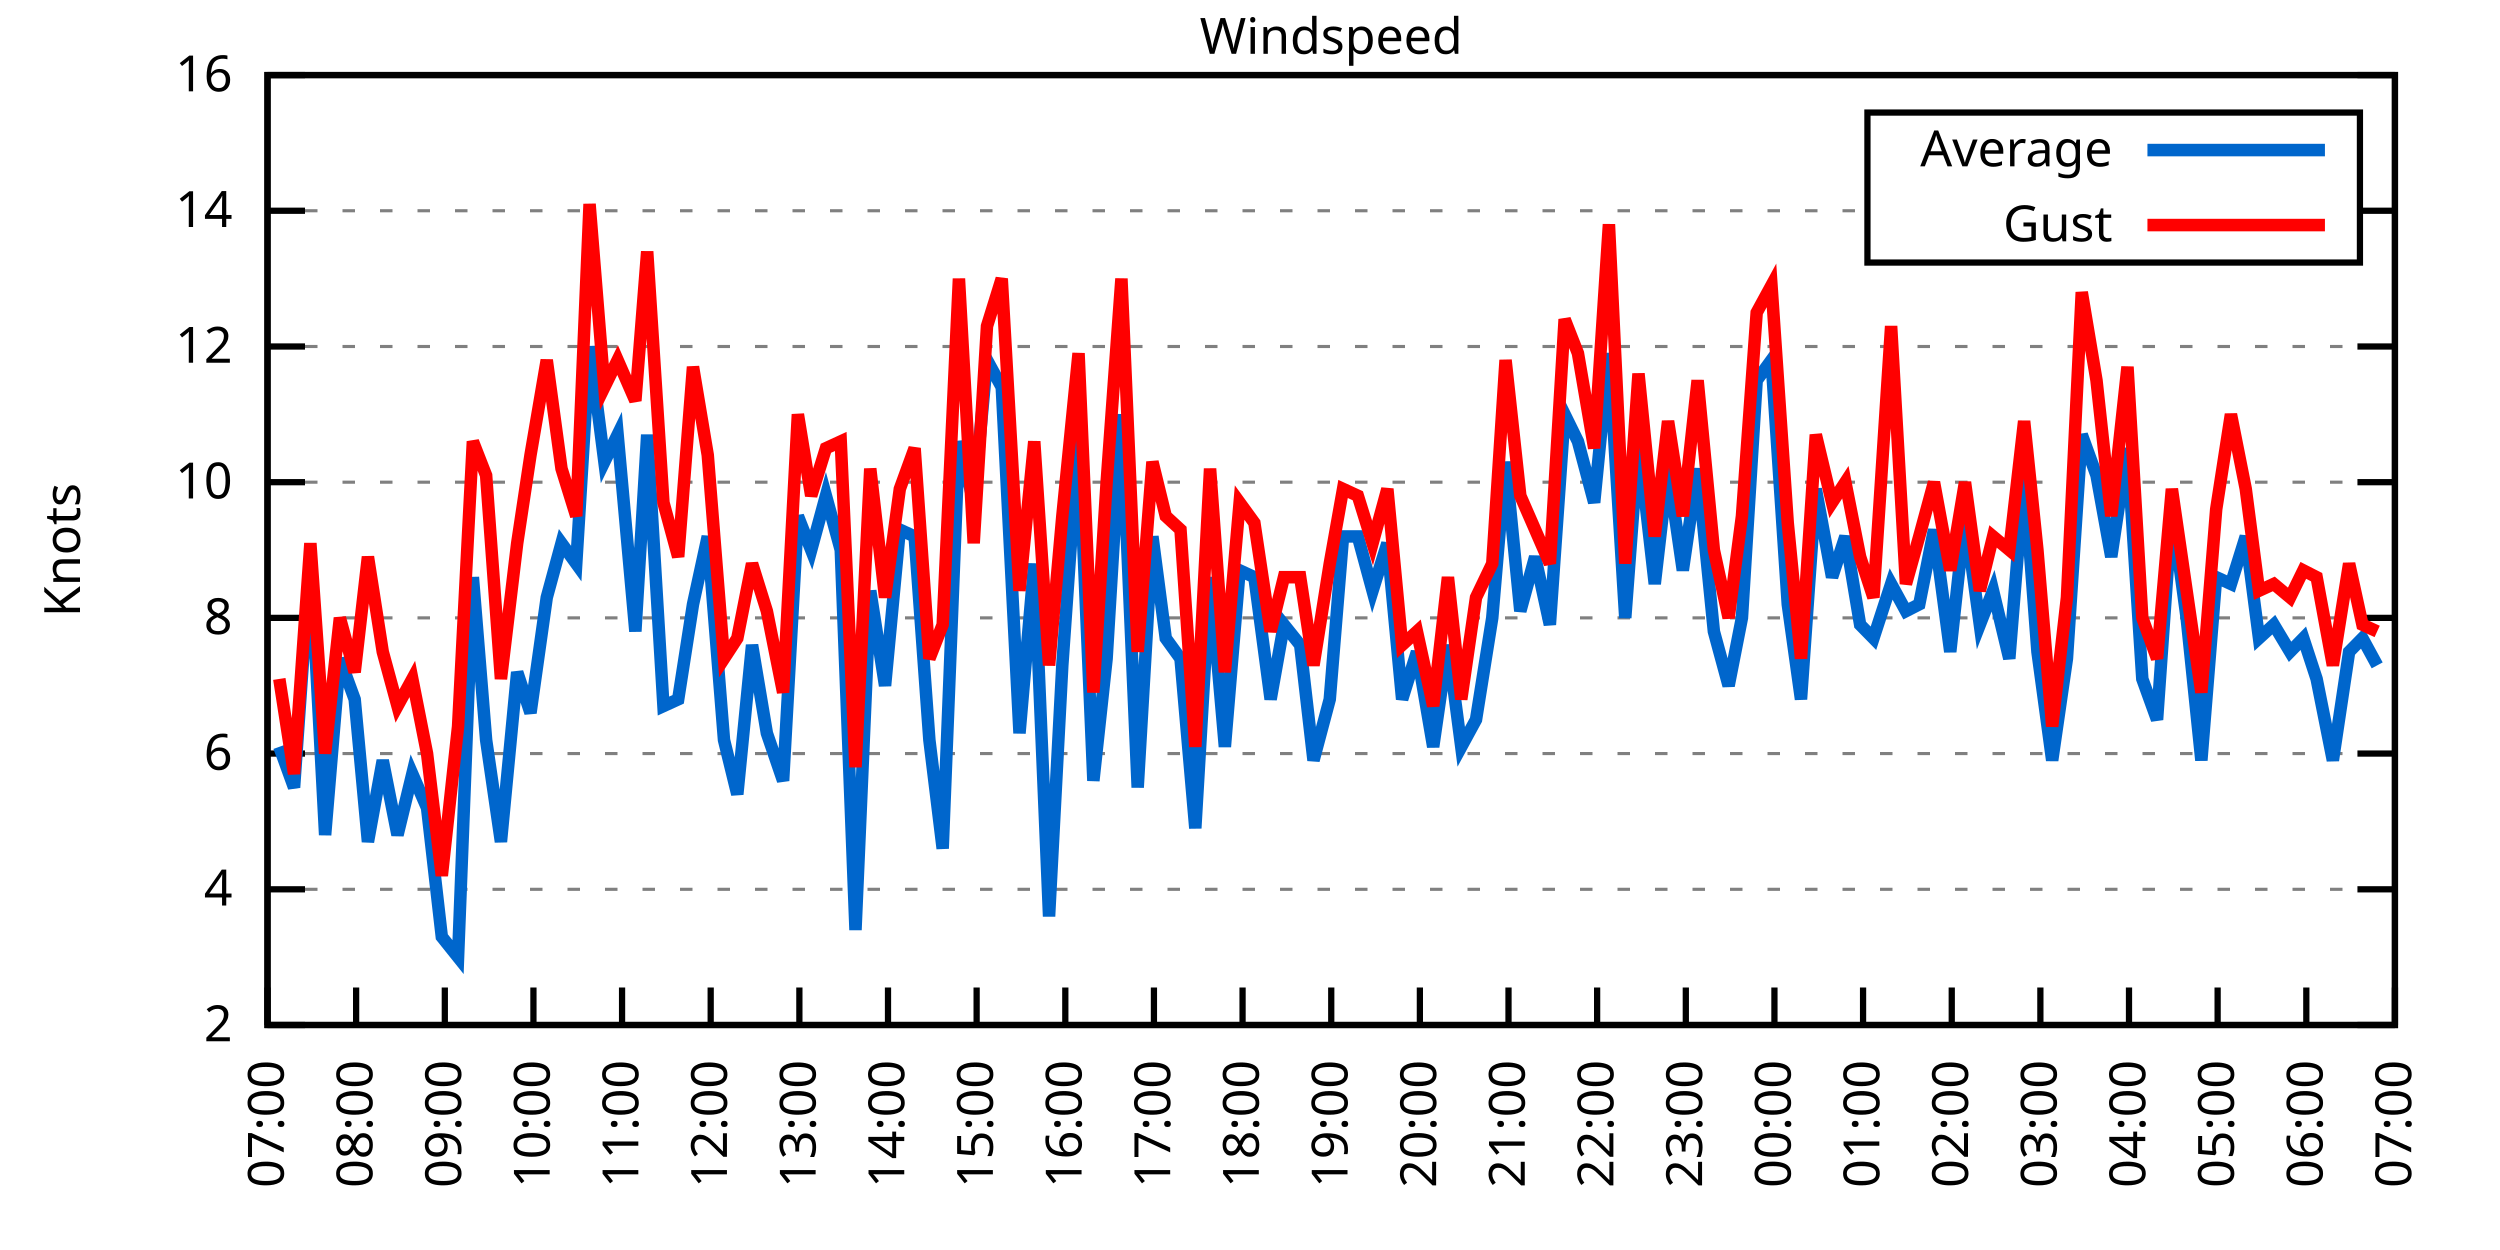
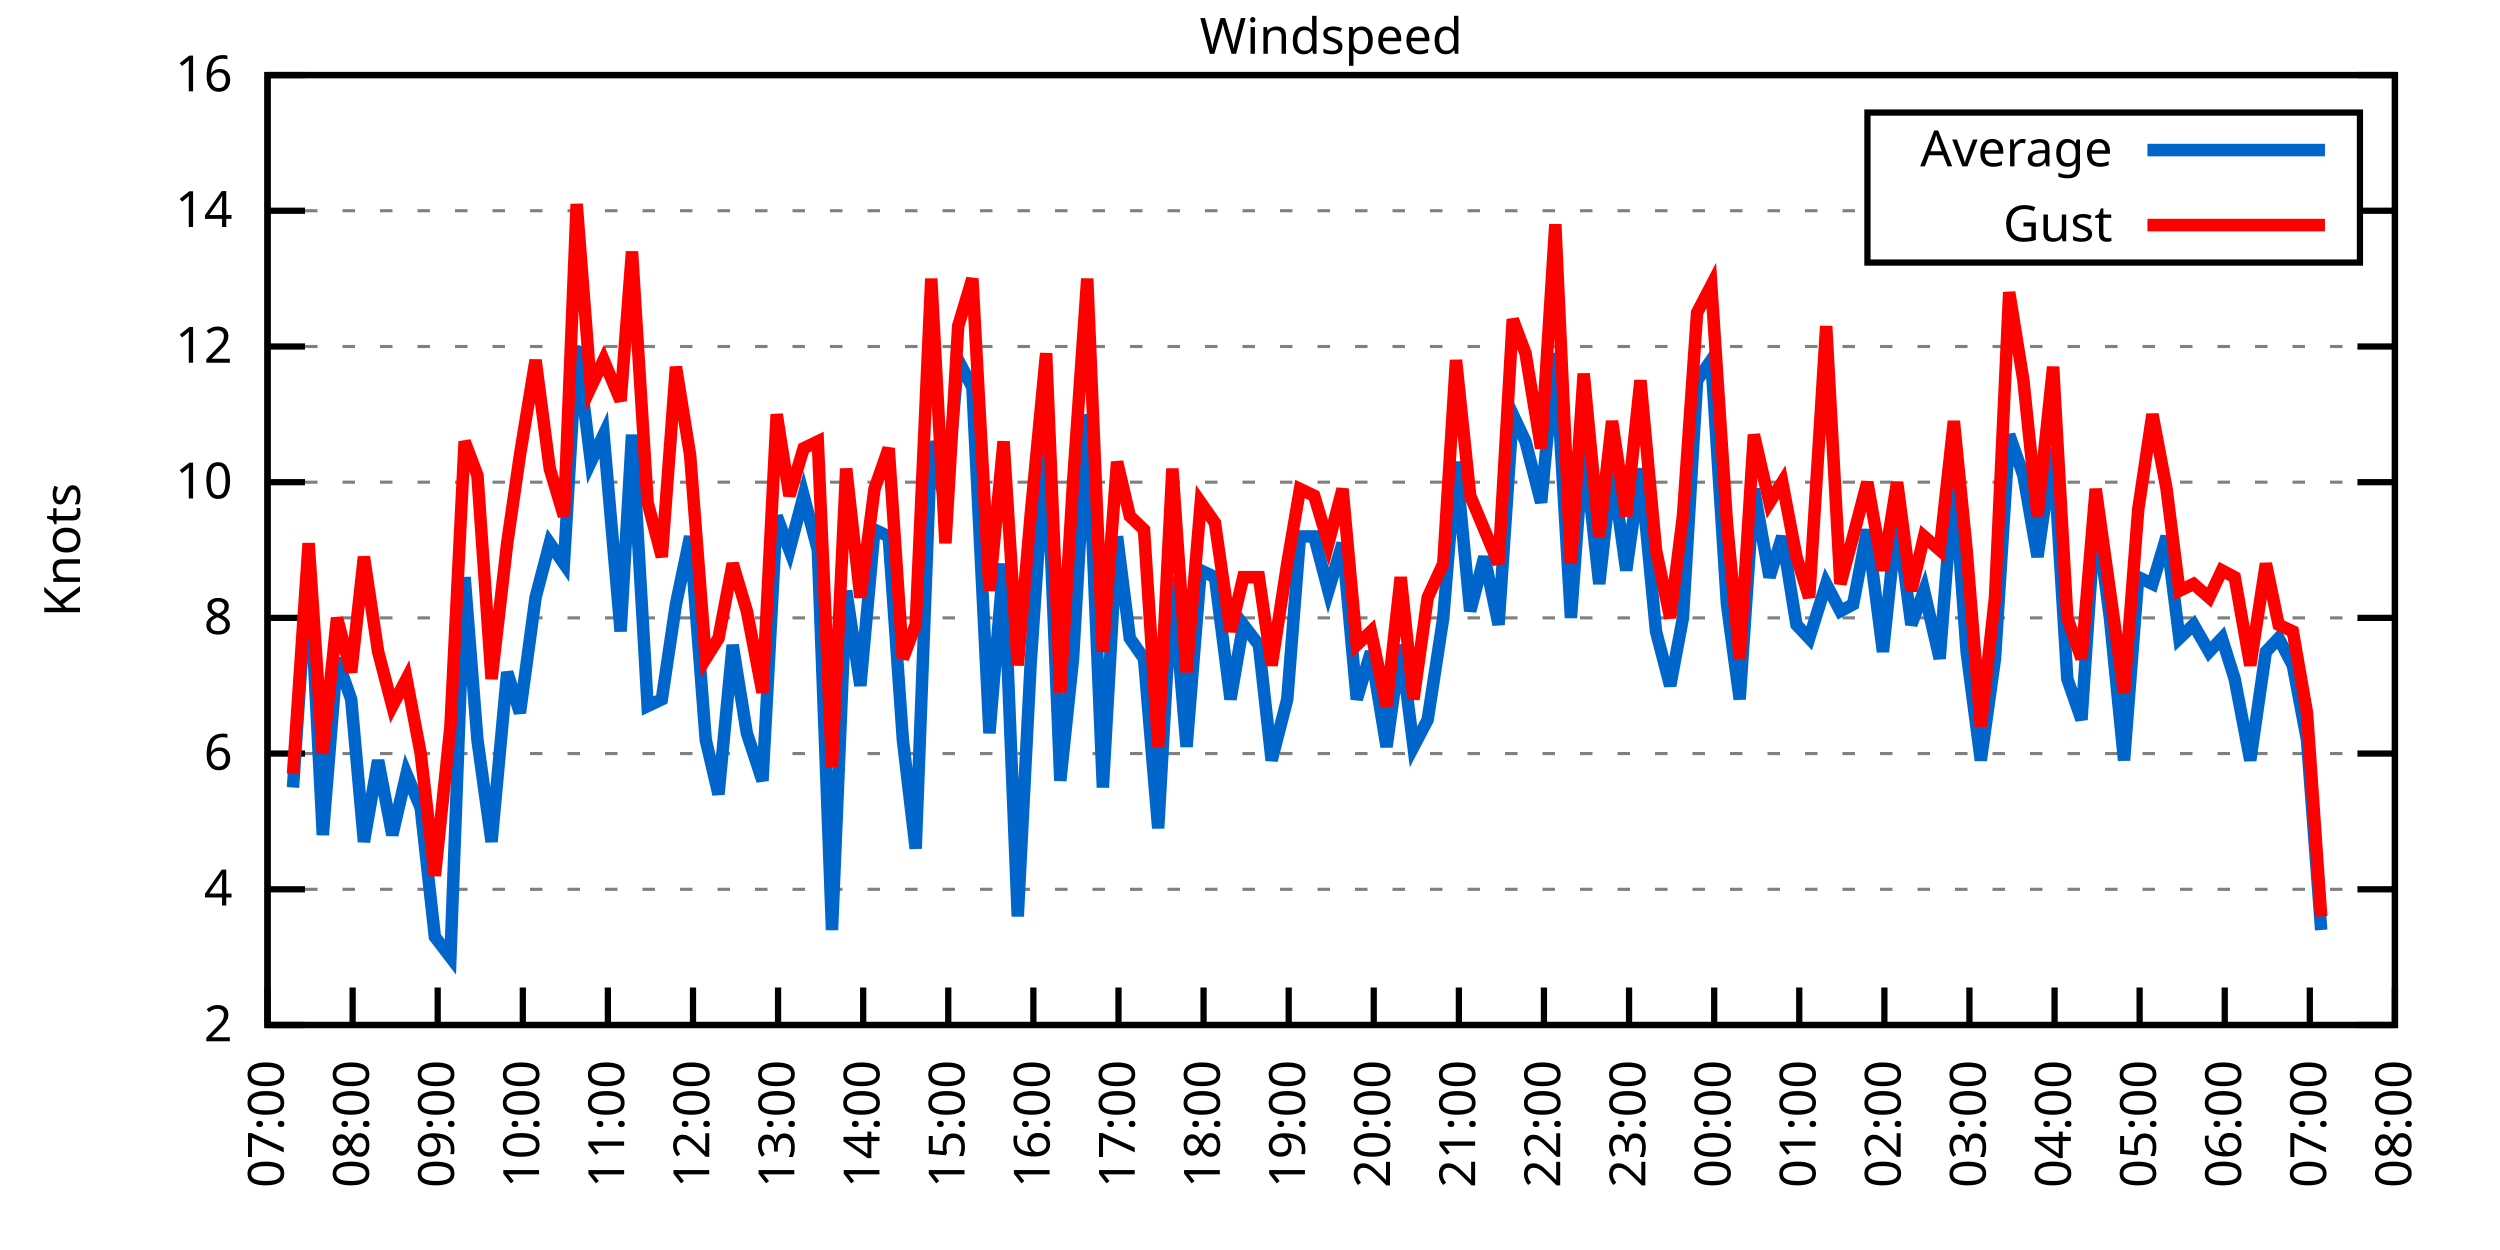
<svg xmlns="http://www.w3.org/2000/svg" xmlns:xlink="http://www.w3.org/1999/xlink" width="400" height="200" viewBox="0 0 400 200">
  <g id="gnuplot_canvas">
    <rect x="0" y="0" width="400" height="200" fill="none" />
    <defs>
      <circle id="gpDot" r="0.5" stroke-width="0.5" stroke="currentColor" />
      <path id="gpPt0" stroke-width="0.333" stroke="currentColor" d="M-1,0 h2 M0,-1 v2" />
      <path id="gpPt1" stroke-width="0.333" stroke="currentColor" d="M-1,-1 L1,1 M1,-1 L-1,1" />
      <path id="gpPt2" stroke-width="0.333" stroke="currentColor" d="M-1,0 L1,0 M0,-1 L0,1 M-1,-1 L1,1 M-1,1 L1,-1" />
      <rect id="gpPt3" stroke-width="0.333" stroke="currentColor" x="-1" y="-1" width="2" height="2" />
      <rect id="gpPt4" stroke-width="0.333" stroke="currentColor" fill="currentColor" x="-1" y="-1" width="2" height="2" />
      <circle id="gpPt5" stroke-width="0.333" stroke="currentColor" cx="0" cy="0" r="1" />
      <use xlink:href="#gpPt5" id="gpPt6" fill="currentColor" stroke="none" />
      <path id="gpPt7" stroke-width="0.333" stroke="currentColor" d="M0,-1.33 L-1.33,0.67 L1.33,0.67 z" />
      <use xlink:href="#gpPt7" id="gpPt8" fill="currentColor" stroke="none" />
      <use xlink:href="#gpPt7" id="gpPt9" stroke="currentColor" transform="rotate(180)" />
      <use xlink:href="#gpPt9" id="gpPt10" fill="currentColor" stroke="none" />
      <use xlink:href="#gpPt3" id="gpPt11" stroke="currentColor" transform="rotate(45)" />
      <use xlink:href="#gpPt11" id="gpPt12" fill="currentColor" stroke="none" />
      <path id="gpPt13" stroke-width="0.333" stroke="currentColor" d="M0,1.330 L1.265,0.411 L0.782,-1.067 L-0.782,-1.076 L-1.265,0.411 z" />
      <use xlink:href="#gpPt13" id="gpPt14" fill="currentColor" stroke="none" />
      <filter id="textbox" filterUnits="objectBoundingBox" x="0" y="0" height="1" width="1">
        <feFlood flood-color="white" flood-opacity="1" result="bgnd" />
        <feComposite in="SourceGraphic" in2="bgnd" operator="atop" />
      </filter>
      <filter id="greybox" filterUnits="objectBoundingBox" x="0" y="0" height="1" width="1">
        <feFlood flood-color="lightgrey" flood-opacity="1" result="grey" />
        <feComposite in="SourceGraphic" in2="grey" operator="atop" />
      </filter>
    </defs>
    <g fill="none" color="white" stroke="currentColor" stroke-width="1.00" stroke-linecap="butt" stroke-linejoin="miter">
</g>
    <g fill="none" color="black" stroke="currentColor" stroke-width="1.00" stroke-linecap="butt" stroke-linejoin="miter">
      <g stroke="none" shape-rendering="crispEdges">
        <polygon fill="rgb(255, 255, 255)" points="42.80,164.00 383.18,164.00 383.18,12.02 42.80,12.02 " />
      </g>
    </g>
    <g fill="none" color="black" stroke="currentColor" stroke-width="1.00" stroke-linecap="butt" stroke-linejoin="miter">
</g>
    <g fill="none" color="black" stroke="black" stroke-width="0.50" stroke-linecap="butt" stroke-linejoin="miter">
</g>
    <g fill="none" color="gray" stroke="currentColor" stroke-width="0.50" stroke-linecap="butt" stroke-linejoin="miter">
      <path stroke="gray" stroke-dasharray="2,4" class="gridline" d="M42.80,164.00 L383.19,164.00  " />
    </g>
    <g fill="none" color="gray" stroke="gray" stroke-width="1.00" stroke-linecap="butt" stroke-linejoin="miter">
</g>
    <g fill="none" color="black" stroke="currentColor" stroke-width="1.00" stroke-linecap="butt" stroke-linejoin="miter">
      <path stroke="black" d="M42.80,164.00 L48.80,164.00 M383.19,164.00 L377.19,164.00  " />
      <g transform="translate(37.20,166.60)" stroke="none" fill="black" font-family="Sans" font-size="8.00" text-anchor="end">
        <text>
          <tspan font-family="Sans"> 2</tspan>
        </text>
      </g>
    </g>
    <g fill="none" color="black" stroke="currentColor" stroke-width="1.00" stroke-linecap="butt" stroke-linejoin="miter">
</g>
    <g fill="none" color="black" stroke="black" stroke-width="0.50" stroke-linecap="butt" stroke-linejoin="miter">
</g>
    <g fill="none" color="gray" stroke="currentColor" stroke-width="0.50" stroke-linecap="butt" stroke-linejoin="miter">
      <path stroke="gray" stroke-dasharray="2,4" class="gridline" d="M42.80,142.29 L383.19,142.29  " />
    </g>
    <g fill="none" color="gray" stroke="gray" stroke-width="1.00" stroke-linecap="butt" stroke-linejoin="miter">
</g>
    <g fill="none" color="black" stroke="currentColor" stroke-width="1.00" stroke-linecap="butt" stroke-linejoin="miter">
      <path stroke="black" d="M42.80,142.29 L48.80,142.29 M383.19,142.29 L377.19,142.29  " />
      <g transform="translate(37.20,144.89)" stroke="none" fill="black" font-family="Sans" font-size="8.00" text-anchor="end">
        <text>
          <tspan font-family="Sans"> 4</tspan>
        </text>
      </g>
    </g>
    <g fill="none" color="black" stroke="currentColor" stroke-width="1.00" stroke-linecap="butt" stroke-linejoin="miter">
</g>
    <g fill="none" color="black" stroke="black" stroke-width="0.50" stroke-linecap="butt" stroke-linejoin="miter">
</g>
    <g fill="none" color="gray" stroke="currentColor" stroke-width="0.50" stroke-linecap="butt" stroke-linejoin="miter">
      <path stroke="gray" stroke-dasharray="2,4" class="gridline" d="M42.80,120.57 L383.19,120.57  " />
    </g>
    <g fill="none" color="gray" stroke="gray" stroke-width="1.00" stroke-linecap="butt" stroke-linejoin="miter">
</g>
    <g fill="none" color="black" stroke="currentColor" stroke-width="1.00" stroke-linecap="butt" stroke-linejoin="miter">
      <path stroke="black" d="M42.80,120.57 L48.80,120.57 M383.19,120.57 L377.19,120.57  " />
      <g transform="translate(37.20,123.17)" stroke="none" fill="black" font-family="Sans" font-size="8.00" text-anchor="end">
        <text>
          <tspan font-family="Sans"> 6</tspan>
        </text>
      </g>
    </g>
    <g fill="none" color="black" stroke="currentColor" stroke-width="1.00" stroke-linecap="butt" stroke-linejoin="miter">
</g>
    <g fill="none" color="black" stroke="black" stroke-width="0.50" stroke-linecap="butt" stroke-linejoin="miter">
</g>
    <g fill="none" color="gray" stroke="currentColor" stroke-width="0.50" stroke-linecap="butt" stroke-linejoin="miter">
      <path stroke="gray" stroke-dasharray="2,4" class="gridline" d="M42.80,98.86 L383.19,98.86  " />
    </g>
    <g fill="none" color="gray" stroke="gray" stroke-width="1.00" stroke-linecap="butt" stroke-linejoin="miter">
</g>
    <g fill="none" color="black" stroke="currentColor" stroke-width="1.00" stroke-linecap="butt" stroke-linejoin="miter">
      <path stroke="black" d="M42.80,98.86 L48.80,98.86 M383.19,98.86 L377.19,98.86  " />
      <g transform="translate(37.20,101.46)" stroke="none" fill="black" font-family="Sans" font-size="8.00" text-anchor="end">
        <text>
          <tspan font-family="Sans"> 8</tspan>
        </text>
      </g>
    </g>
    <g fill="none" color="black" stroke="currentColor" stroke-width="1.00" stroke-linecap="butt" stroke-linejoin="miter">
</g>
    <g fill="none" color="black" stroke="black" stroke-width="0.50" stroke-linecap="butt" stroke-linejoin="miter">
</g>
    <g fill="none" color="gray" stroke="currentColor" stroke-width="0.50" stroke-linecap="butt" stroke-linejoin="miter">
      <path stroke="gray" stroke-dasharray="2,4" class="gridline" d="M42.80,77.15 L383.19,77.15  " />
    </g>
    <g fill="none" color="gray" stroke="gray" stroke-width="1.00" stroke-linecap="butt" stroke-linejoin="miter">
</g>
    <g fill="none" color="black" stroke="currentColor" stroke-width="1.00" stroke-linecap="butt" stroke-linejoin="miter">
      <path stroke="black" d="M42.80,77.15 L48.80,77.15 M383.19,77.15 L377.19,77.15  " />
      <g transform="translate(37.20,79.75)" stroke="none" fill="black" font-family="Sans" font-size="8.00" text-anchor="end">
        <text>
          <tspan font-family="Sans"> 10</tspan>
        </text>
      </g>
    </g>
    <g fill="none" color="black" stroke="currentColor" stroke-width="1.00" stroke-linecap="butt" stroke-linejoin="miter">
</g>
    <g fill="none" color="black" stroke="black" stroke-width="0.50" stroke-linecap="butt" stroke-linejoin="miter">
</g>
    <g fill="none" color="gray" stroke="currentColor" stroke-width="0.50" stroke-linecap="butt" stroke-linejoin="miter">
      <path stroke="gray" stroke-dasharray="2,4" class="gridline" d="M42.80,55.44 L383.19,55.44  " />
    </g>
    <g fill="none" color="gray" stroke="gray" stroke-width="1.00" stroke-linecap="butt" stroke-linejoin="miter">
</g>
    <g fill="none" color="black" stroke="currentColor" stroke-width="1.00" stroke-linecap="butt" stroke-linejoin="miter">
      <path stroke="black" d="M42.80,55.44 L48.80,55.44 M383.19,55.44 L377.19,55.44  " />
      <g transform="translate(37.20,58.04)" stroke="none" fill="black" font-family="Sans" font-size="8.00" text-anchor="end">
        <text>
          <tspan font-family="Sans"> 12</tspan>
        </text>
      </g>
    </g>
    <g fill="none" color="black" stroke="currentColor" stroke-width="1.00" stroke-linecap="butt" stroke-linejoin="miter">
</g>
    <g fill="none" color="black" stroke="black" stroke-width="0.50" stroke-linecap="butt" stroke-linejoin="miter">
</g>
    <g fill="none" color="gray" stroke="currentColor" stroke-width="0.50" stroke-linecap="butt" stroke-linejoin="miter">
      <path stroke="gray" stroke-dasharray="2,4" class="gridline" d="M42.80,33.72 L298.79,33.72 M377.59,33.72 L383.19,33.72  " />
    </g>
    <g fill="none" color="gray" stroke="gray" stroke-width="1.00" stroke-linecap="butt" stroke-linejoin="miter">
</g>
    <g fill="none" color="black" stroke="currentColor" stroke-width="1.00" stroke-linecap="butt" stroke-linejoin="miter">
      <path stroke="black" d="M42.80,33.72 L48.80,33.72 M383.19,33.72 L377.19,33.72  " />
      <g transform="translate(37.20,36.32)" stroke="none" fill="black" font-family="Sans" font-size="8.00" text-anchor="end">
        <text>
          <tspan font-family="Sans"> 14</tspan>
        </text>
      </g>
    </g>
    <g fill="none" color="black" stroke="currentColor" stroke-width="1.00" stroke-linecap="butt" stroke-linejoin="miter">
</g>
    <g fill="none" color="black" stroke="black" stroke-width="0.50" stroke-linecap="butt" stroke-linejoin="miter">
</g>
    <g fill="none" color="gray" stroke="currentColor" stroke-width="0.50" stroke-linecap="butt" stroke-linejoin="miter">
      <path stroke="gray" stroke-dasharray="2,4" class="gridline" d="M42.80,12.01 L383.19,12.01  " />
    </g>
    <g fill="none" color="gray" stroke="gray" stroke-width="1.00" stroke-linecap="butt" stroke-linejoin="miter">
</g>
    <g fill="none" color="black" stroke="currentColor" stroke-width="1.00" stroke-linecap="butt" stroke-linejoin="miter">
      <path stroke="black" d="M42.80,12.01 L48.80,12.01 M383.19,12.01 L377.19,12.01  " />
      <g transform="translate(37.20,14.61)" stroke="none" fill="black" font-family="Sans" font-size="8.00" text-anchor="end">
        <text>
          <tspan font-family="Sans"> 16</tspan>
        </text>
      </g>
    </g>
    <g fill="none" color="black" stroke="currentColor" stroke-width="1.00" stroke-linecap="butt" stroke-linejoin="miter">
      <path stroke="black" d="M42.80,164.00 L42.80,158.00  " />
      <g transform="translate(45.40,169.60) rotate(270.00)" stroke="none" fill="black" font-family="Sans" font-size="8.00" text-anchor="end">
        <text>
          <tspan font-family="Sans">07:00</tspan>
        </text>
      </g>
    </g>
    <g fill="none" color="black" stroke="currentColor" stroke-width="1.00" stroke-linecap="butt" stroke-linejoin="miter">
-       <path stroke="black" d="M56.98,164.00 L56.98,158.00  " />
-       <g transform="translate(59.58,169.60) rotate(270.00)" stroke="none" fill="black" font-family="Sans" font-size="8.00" text-anchor="end">
+       <path stroke="black" d="M56.42,164.00 L56.42,158.00  " />
+       <g transform="translate(59.02,169.60) rotate(270.00)" stroke="none" fill="black" font-family="Sans" font-size="8.00" text-anchor="end">
        <text>
          <tspan font-family="Sans">08:00</tspan>
        </text>
      </g>
    </g>
    <g fill="none" color="black" stroke="currentColor" stroke-width="1.00" stroke-linecap="butt" stroke-linejoin="miter">
-       <path stroke="black" d="M71.17,164.00 L71.17,158.00  " />
-       <g transform="translate(73.77,169.60) rotate(270.00)" stroke="none" fill="black" font-family="Sans" font-size="8.00" text-anchor="end">
+       <path stroke="black" d="M70.03,164.00 L70.03,158.00  " />
+       <g transform="translate(72.63,169.60) rotate(270.00)" stroke="none" fill="black" font-family="Sans" font-size="8.00" text-anchor="end">
        <text>
          <tspan font-family="Sans">09:00</tspan>
        </text>
      </g>
    </g>
    <g fill="none" color="black" stroke="currentColor" stroke-width="1.00" stroke-linecap="butt" stroke-linejoin="miter">
-       <path stroke="black" d="M85.35,164.00 L85.35,158.00  " />
-       <g transform="translate(87.95,169.60) rotate(270.00)" stroke="none" fill="black" font-family="Sans" font-size="8.00" text-anchor="end">
+       <path stroke="black" d="M83.65,164.00 L83.65,158.00  " />
+       <g transform="translate(86.25,169.60) rotate(270.00)" stroke="none" fill="black" font-family="Sans" font-size="8.00" text-anchor="end">
        <text>
          <tspan font-family="Sans">10:00</tspan>
        </text>
      </g>
    </g>
    <g fill="none" color="black" stroke="currentColor" stroke-width="1.00" stroke-linecap="butt" stroke-linejoin="miter">
-       <path stroke="black" d="M99.53,164.00 L99.53,158.00  " />
-       <g transform="translate(102.13,169.60) rotate(270.00)" stroke="none" fill="black" font-family="Sans" font-size="8.00" text-anchor="end">
+       <path stroke="black" d="M97.26,164.00 L97.26,158.00  " />
+       <g transform="translate(99.86,169.60) rotate(270.00)" stroke="none" fill="black" font-family="Sans" font-size="8.00" text-anchor="end">
        <text>
          <tspan font-family="Sans">11:00</tspan>
        </text>
      </g>
    </g>
    <g fill="none" color="black" stroke="currentColor" stroke-width="1.00" stroke-linecap="butt" stroke-linejoin="miter">
-       <path stroke="black" d="M113.71,164.00 L113.71,158.00  " />
-       <g transform="translate(116.31,169.60) rotate(270.00)" stroke="none" fill="black" font-family="Sans" font-size="8.00" text-anchor="end">
+       <path stroke="black" d="M110.88,164.00 L110.88,158.00  " />
+       <g transform="translate(113.48,169.60) rotate(270.00)" stroke="none" fill="black" font-family="Sans" font-size="8.00" text-anchor="end">
        <text>
          <tspan font-family="Sans">12:00</tspan>
        </text>
      </g>
    </g>
    <g fill="none" color="black" stroke="currentColor" stroke-width="1.00" stroke-linecap="butt" stroke-linejoin="miter">
-       <path stroke="black" d="M127.90,164.00 L127.90,158.00  " />
-       <g transform="translate(130.50,169.60) rotate(270.00)" stroke="none" fill="black" font-family="Sans" font-size="8.00" text-anchor="end">
+       <path stroke="black" d="M124.49,164.00 L124.49,158.00  " />
+       <g transform="translate(127.09,169.60) rotate(270.00)" stroke="none" fill="black" font-family="Sans" font-size="8.00" text-anchor="end">
        <text>
          <tspan font-family="Sans">13:00</tspan>
        </text>
      </g>
    </g>
    <g fill="none" color="black" stroke="currentColor" stroke-width="1.00" stroke-linecap="butt" stroke-linejoin="miter">
-       <path stroke="black" d="M142.08,164.00 L142.08,158.00  " />
-       <g transform="translate(144.68,169.60) rotate(270.00)" stroke="none" fill="black" font-family="Sans" font-size="8.00" text-anchor="end">
+       <path stroke="black" d="M138.11,164.00 L138.11,158.00  " />
+       <g transform="translate(140.71,169.60) rotate(270.00)" stroke="none" fill="black" font-family="Sans" font-size="8.00" text-anchor="end">
        <text>
          <tspan font-family="Sans">14:00</tspan>
        </text>
      </g>
    </g>
    <g fill="none" color="black" stroke="currentColor" stroke-width="1.00" stroke-linecap="butt" stroke-linejoin="miter">
-       <path stroke="black" d="M156.26,164.00 L156.26,158.00  " />
-       <g transform="translate(158.86,169.60) rotate(270.00)" stroke="none" fill="black" font-family="Sans" font-size="8.00" text-anchor="end">
+       <path stroke="black" d="M151.72,164.00 L151.72,158.00  " />
+       <g transform="translate(154.32,169.60) rotate(270.00)" stroke="none" fill="black" font-family="Sans" font-size="8.00" text-anchor="end">
        <text>
          <tspan font-family="Sans">15:00</tspan>
        </text>
      </g>
    </g>
    <g fill="none" color="black" stroke="currentColor" stroke-width="1.00" stroke-linecap="butt" stroke-linejoin="miter">
-       <path stroke="black" d="M170.45,164.00 L170.45,158.00  " />
-       <g transform="translate(173.05,169.60) rotate(270.00)" stroke="none" fill="black" font-family="Sans" font-size="8.00" text-anchor="end">
+       <path stroke="black" d="M165.34,164.00 L165.34,158.00  " />
+       <g transform="translate(167.94,169.60) rotate(270.00)" stroke="none" fill="black" font-family="Sans" font-size="8.00" text-anchor="end">
        <text>
          <tspan font-family="Sans">16:00</tspan>
        </text>
      </g>
    </g>
    <g fill="none" color="black" stroke="currentColor" stroke-width="1.00" stroke-linecap="butt" stroke-linejoin="miter">
-       <path stroke="black" d="M184.63,164.00 L184.63,158.00  " />
-       <g transform="translate(187.23,169.60) rotate(270.00)" stroke="none" fill="black" font-family="Sans" font-size="8.00" text-anchor="end">
+       <path stroke="black" d="M178.96,164.00 L178.96,158.00  " />
+       <g transform="translate(181.56,169.60) rotate(270.00)" stroke="none" fill="black" font-family="Sans" font-size="8.00" text-anchor="end">
        <text>
          <tspan font-family="Sans">17:00</tspan>
        </text>
      </g>
    </g>
    <g fill="none" color="black" stroke="currentColor" stroke-width="1.00" stroke-linecap="butt" stroke-linejoin="miter">
-       <path stroke="black" d="M198.81,164.00 L198.81,158.00  " />
-       <g transform="translate(201.41,169.60) rotate(270.00)" stroke="none" fill="black" font-family="Sans" font-size="8.00" text-anchor="end">
+       <path stroke="black" d="M192.57,164.00 L192.57,158.00  " />
+       <g transform="translate(195.17,169.60) rotate(270.00)" stroke="none" fill="black" font-family="Sans" font-size="8.00" text-anchor="end">
        <text>
          <tspan font-family="Sans">18:00</tspan>
        </text>
      </g>
    </g>
    <g fill="none" color="black" stroke="currentColor" stroke-width="1.00" stroke-linecap="butt" stroke-linejoin="miter">
-       <path stroke="black" d="M213.00,164.00 L213.00,158.00  " />
-       <g transform="translate(215.60,169.60) rotate(270.00)" stroke="none" fill="black" font-family="Sans" font-size="8.00" text-anchor="end">
+       <path stroke="black" d="M206.19,164.00 L206.19,158.00  " />
+       <g transform="translate(208.79,169.60) rotate(270.00)" stroke="none" fill="black" font-family="Sans" font-size="8.00" text-anchor="end">
        <text>
          <tspan font-family="Sans">19:00</tspan>
        </text>
      </g>
    </g>
    <g fill="none" color="black" stroke="currentColor" stroke-width="1.00" stroke-linecap="butt" stroke-linejoin="miter">
-       <path stroke="black" d="M227.18,164.00 L227.18,158.00  " />
-       <g transform="translate(229.78,169.60) rotate(270.00)" stroke="none" fill="black" font-family="Sans" font-size="8.00" text-anchor="end">
+       <path stroke="black" d="M219.80,164.00 L219.80,158.00  " />
+       <g transform="translate(222.40,169.60) rotate(270.00)" stroke="none" fill="black" font-family="Sans" font-size="8.00" text-anchor="end">
        <text>
          <tspan font-family="Sans">20:00</tspan>
        </text>
      </g>
    </g>
    <g fill="none" color="black" stroke="currentColor" stroke-width="1.00" stroke-linecap="butt" stroke-linejoin="miter">
-       <path stroke="black" d="M241.36,164.00 L241.36,158.00  " />
-       <g transform="translate(243.96,169.60) rotate(270.00)" stroke="none" fill="black" font-family="Sans" font-size="8.00" text-anchor="end">
+       <path stroke="black" d="M233.42,164.00 L233.42,158.00  " />
+       <g transform="translate(236.02,169.60) rotate(270.00)" stroke="none" fill="black" font-family="Sans" font-size="8.00" text-anchor="end">
        <text>
          <tspan font-family="Sans">21:00</tspan>
        </text>
      </g>
    </g>
    <g fill="none" color="black" stroke="currentColor" stroke-width="1.00" stroke-linecap="butt" stroke-linejoin="miter">
-       <path stroke="black" d="M255.54,164.00 L255.54,158.00  " />
-       <g transform="translate(258.14,169.60) rotate(270.00)" stroke="none" fill="black" font-family="Sans" font-size="8.00" text-anchor="end">
+       <path stroke="black" d="M247.03,164.00 L247.03,158.00  " />
+       <g transform="translate(249.63,169.60) rotate(270.00)" stroke="none" fill="black" font-family="Sans" font-size="8.00" text-anchor="end">
        <text>
          <tspan font-family="Sans">22:00</tspan>
        </text>
      </g>
    </g>
    <g fill="none" color="black" stroke="currentColor" stroke-width="1.00" stroke-linecap="butt" stroke-linejoin="miter">
-       <path stroke="black" d="M269.73,164.00 L269.73,158.00  " />
-       <g transform="translate(272.33,169.60) rotate(270.00)" stroke="none" fill="black" font-family="Sans" font-size="8.00" text-anchor="end">
+       <path stroke="black" d="M260.65,164.00 L260.65,158.00  " />
+       <g transform="translate(263.25,169.60) rotate(270.00)" stroke="none" fill="black" font-family="Sans" font-size="8.00" text-anchor="end">
        <text>
          <tspan font-family="Sans">23:00</tspan>
        </text>
      </g>
    </g>
    <g fill="none" color="black" stroke="currentColor" stroke-width="1.00" stroke-linecap="butt" stroke-linejoin="miter">
-       <path stroke="black" d="M283.91,164.00 L283.91,158.00  " />
-       <g transform="translate(286.51,169.60) rotate(270.00)" stroke="none" fill="black" font-family="Sans" font-size="8.00" text-anchor="end">
+       <path stroke="black" d="M274.27,164.00 L274.27,158.00  " />
+       <g transform="translate(276.87,169.60) rotate(270.00)" stroke="none" fill="black" font-family="Sans" font-size="8.00" text-anchor="end">
        <text>
          <tspan font-family="Sans">00:00</tspan>
        </text>
      </g>
    </g>
    <g fill="none" color="black" stroke="currentColor" stroke-width="1.00" stroke-linecap="butt" stroke-linejoin="miter">
-       <path stroke="black" d="M298.09,164.00 L298.09,158.00  " />
-       <g transform="translate(300.69,169.60) rotate(270.00)" stroke="none" fill="black" font-family="Sans" font-size="8.00" text-anchor="end">
+       <path stroke="black" d="M287.88,164.00 L287.88,158.00  " />
+       <g transform="translate(290.48,169.60) rotate(270.00)" stroke="none" fill="black" font-family="Sans" font-size="8.00" text-anchor="end">
        <text>
          <tspan font-family="Sans">01:00</tspan>
        </text>
      </g>
    </g>
    <g fill="none" color="black" stroke="currentColor" stroke-width="1.00" stroke-linecap="butt" stroke-linejoin="miter">
-       <path stroke="black" d="M312.28,164.00 L312.28,158.00  " />
-       <g transform="translate(314.88,169.60) rotate(270.00)" stroke="none" fill="black" font-family="Sans" font-size="8.00" text-anchor="end">
+       <path stroke="black" d="M301.50,164.00 L301.50,158.00  " />
+       <g transform="translate(304.10,169.60) rotate(270.00)" stroke="none" fill="black" font-family="Sans" font-size="8.00" text-anchor="end">
        <text>
          <tspan font-family="Sans">02:00</tspan>
        </text>
      </g>
    </g>
    <g fill="none" color="black" stroke="currentColor" stroke-width="1.00" stroke-linecap="butt" stroke-linejoin="miter">
-       <path stroke="black" d="M326.46,164.00 L326.46,158.00  " />
-       <g transform="translate(329.06,169.60) rotate(270.00)" stroke="none" fill="black" font-family="Sans" font-size="8.00" text-anchor="end">
+       <path stroke="black" d="M315.11,164.00 L315.11,158.00  " />
+       <g transform="translate(317.71,169.60) rotate(270.00)" stroke="none" fill="black" font-family="Sans" font-size="8.00" text-anchor="end">
        <text>
          <tspan font-family="Sans">03:00</tspan>
        </text>
      </g>
    </g>
    <g fill="none" color="black" stroke="currentColor" stroke-width="1.00" stroke-linecap="butt" stroke-linejoin="miter">
-       <path stroke="black" d="M340.64,164.00 L340.64,158.00  " />
-       <g transform="translate(343.24,169.60) rotate(270.00)" stroke="none" fill="black" font-family="Sans" font-size="8.00" text-anchor="end">
+       <path stroke="black" d="M328.73,164.00 L328.73,158.00  " />
+       <g transform="translate(331.33,169.60) rotate(270.00)" stroke="none" fill="black" font-family="Sans" font-size="8.00" text-anchor="end">
        <text>
          <tspan font-family="Sans">04:00</tspan>
        </text>
      </g>
    </g>
    <g fill="none" color="black" stroke="currentColor" stroke-width="1.00" stroke-linecap="butt" stroke-linejoin="miter">
-       <path stroke="black" d="M354.82,164.00 L354.82,158.00  " />
-       <g transform="translate(357.42,169.60) rotate(270.00)" stroke="none" fill="black" font-family="Sans" font-size="8.00" text-anchor="end">
+       <path stroke="black" d="M342.34,164.00 L342.34,158.00  " />
+       <g transform="translate(344.94,169.60) rotate(270.00)" stroke="none" fill="black" font-family="Sans" font-size="8.00" text-anchor="end">
        <text>
          <tspan font-family="Sans">05:00</tspan>
        </text>
      </g>
    </g>
    <g fill="none" color="black" stroke="currentColor" stroke-width="1.00" stroke-linecap="butt" stroke-linejoin="miter">
-       <path stroke="black" d="M369.01,164.00 L369.01,158.00  " />
-       <g transform="translate(371.61,169.60) rotate(270.00)" stroke="none" fill="black" font-family="Sans" font-size="8.00" text-anchor="end">
+       <path stroke="black" d="M355.96,164.00 L355.96,158.00  " />
+       <g transform="translate(358.56,169.60) rotate(270.00)" stroke="none" fill="black" font-family="Sans" font-size="8.00" text-anchor="end">
        <text>
          <tspan font-family="Sans">06:00</tspan>
+         </text>
+       </g>
+     </g>
+     <g fill="none" color="black" stroke="currentColor" stroke-width="1.00" stroke-linecap="butt" stroke-linejoin="miter">
+       <path stroke="black" d="M369.57,164.00 L369.57,158.00  " />
+       <g transform="translate(372.17,169.60) rotate(270.00)" stroke="none" fill="black" font-family="Sans" font-size="8.00" text-anchor="end">
+         <text>
+           <tspan font-family="Sans">07:00</tspan>
        </text>
      </g>
    </g>
    <g fill="none" color="black" stroke="currentColor" stroke-width="1.00" stroke-linecap="butt" stroke-linejoin="miter">
      <path stroke="black" d="M383.19,164.00 L383.19,158.00  " />
      <g transform="translate(385.79,169.60) rotate(270.00)" stroke="none" fill="black" font-family="Sans" font-size="8.00" text-anchor="end">
        <text>
-           <tspan font-family="Sans">07:00</tspan>
+           <tspan font-family="Sans">08:00</tspan>
        </text>
      </g>
    </g>
    <g fill="none" color="black" stroke="currentColor" stroke-width="1.00" stroke-linecap="butt" stroke-linejoin="miter">
</g>
    <g fill="none" color="black" stroke="currentColor" stroke-width="1.00" stroke-linecap="butt" stroke-linejoin="miter">
      <path stroke="black" d="M42.80,12.01 L42.80,164.00 L383.19,164.00 L383.19,12.01 L42.80,12.01 Z  " />
    </g>
    <g fill="none" color="black" stroke="currentColor" stroke-width="1.00" stroke-linecap="butt" stroke-linejoin="miter">
</g>
    <g fill="none" color="black" stroke="currentColor" stroke-width="1.00" stroke-linecap="butt" stroke-linejoin="miter">
      <path stroke="black" d="M298.79,42.01 L298.79,18.01 L377.59,18.01 L377.59,42.01 L298.79,42.01 Z  " />
    </g>
    <g id="Windspeed_plot_1">
      <g fill="none" color="white" stroke="black" stroke-width="2.00" stroke-linecap="butt" stroke-linejoin="miter">
</g>
      <g fill="none" color="black" stroke="currentColor" stroke-width="2.00" stroke-linecap="butt" stroke-linejoin="miter">
        <g transform="translate(337.99,26.61)" stroke="none" fill="black" font-family="Sans" font-size="8.00" text-anchor="end">
          <text>
            <tspan font-family="Sans">Average</tspan>
          </text>
        </g>
      </g>
      <g fill="none" color="black" stroke="currentColor" stroke-width="2.00" stroke-linecap="butt" stroke-linejoin="miter">
-         <path stroke="rgb(  0, 102, 204)" d="M343.59,24.01 L371.99,24.01 M44.69,119.49 L47.05,126.00 L49.66,89.09 L52.02,133.60 L54.38,105.38 L56.75,111.89   L58.87,134.69 L61.24,121.66 L63.60,133.60 L65.97,123.83 L68.33,129.26 L70.69,149.89 L73.29,153.14 L75.66,92.35   L77.78,118.40 L80.15,134.69 L82.75,107.55 L84.88,114.06 L87.48,95.60 L89.84,86.92 L92.20,90.18 L94.33,55.44   L96.70,73.89 L98.82,69.55 L101.66,101.03 L103.55,69.55 L106.15,112.97 L108.51,111.89 L110.88,96.69 L113.24,85.83   L115.84,118.40 L117.97,127.09 L120.33,103.20 L122.70,117.32 L125.30,124.92 L127.66,82.58 L129.79,88.00 L132.15,79.32   L134.52,88.00 L136.88,148.80 L139.24,94.52 L141.61,109.72 L143.97,84.75 L146.34,85.83 L148.70,118.40 L150.83,135.77   L153.43,70.63 L155.79,80.41 L157.92,57.61 L160.28,61.95 L163.12,117.32 L165.48,90.18 L167.85,146.63 L169.97,106.46   L172.57,69.55 L174.94,124.92 L177.06,105.38 L179.43,66.29 L182.03,126.00 L184.39,85.83 L186.52,102.12 L188.88,105.38   L191.25,132.52 L193.61,92.35 L195.98,119.49 L198.34,91.26 L200.70,92.35 L203.30,111.89 L205.43,99.95 L208.03,103.20   L210.16,121.66 L212.76,111.89 L214.89,85.83 L217.25,85.83 L219.61,94.52 L221.98,86.92 L224.34,111.89 L226.71,104.29   L229.31,119.49 L231.67,103.20 L233.80,119.49 L236.16,115.15 L238.76,98.86 L240.89,73.89 L243.25,97.78 L245.62,89.09   L247.98,99.95 L250.34,66.29 L252.47,70.63 L255.07,80.41 L257.43,56.52 L260.04,98.86 L262.16,70.63 L264.76,93.43   L266.89,74.98 L269.25,91.26 L271.62,74.98 L274.22,101.03 L276.58,109.72 L278.71,98.86 L281.07,60.86 L283.44,57.61   L286.04,96.69 L288.16,111.89 L290.53,78.23 L293.13,92.35 L295.26,85.83 L297.62,99.95 L299.75,102.12 L302.58,93.43   L304.95,97.78 L307.08,96.69 L309.44,84.75 L312.04,104.29 L314.40,82.58 L316.77,99.95 L318.89,94.52 L321.49,105.38   L323.86,76.06 L325.99,104.29 L328.35,121.66 L330.71,105.38 L333.08,69.55 L335.44,76.06 L337.80,89.09 L340.40,71.72   L342.77,108.63 L345.13,115.15 L347.50,81.49 L349.86,98.86 L352.22,121.66 L354.59,92.35 L356.95,93.43 L359.32,85.83   L361.44,102.12 L363.81,99.95 L366.41,104.29 L368.53,102.12 L370.66,108.63 L373.26,121.66 L375.86,104.29 L377.99,102.12   L380.35,106.46  " />
+         <path stroke="rgb(  0, 102, 204)" d="M343.59,24.01 L371.99,24.01 M46.88,126.00 L49.38,89.09 L51.65,133.60 L53.92,105.38 L56.19,111.89 L58.23,134.69   L60.50,121.66 L62.77,133.60 L65.04,123.83 L67.31,129.26 L69.58,149.89 L72.07,153.14 L74.34,92.35 L76.39,118.40   L78.65,134.69 L81.15,107.55 L83.19,114.06 L85.69,95.60 L87.96,86.92 L90.23,90.18 L92.27,55.44 L94.54,73.89   L96.58,69.55 L99.30,101.03 L101.12,69.55 L103.62,112.97 L105.89,111.89 L108.15,96.69 L110.42,85.83 L112.92,118.40   L114.96,127.09 L117.23,103.20 L119.50,117.32 L122.00,124.92 L124.27,82.58 L126.31,88.00 L128.58,79.32 L130.85,88.00   L133.12,148.80 L135.39,94.52 L137.66,109.72 L139.92,84.75 L142.19,85.83 L144.46,118.40 L146.51,135.77 L149.00,70.63   L151.27,80.41 L153.31,57.61 L155.58,61.95 L158.31,117.32 L160.57,90.18 L162.84,146.63 L164.89,106.46 L167.38,69.55   L169.65,124.92 L171.69,105.38 L173.96,66.29 L176.46,126.00 L178.73,85.83 L180.77,102.12 L183.04,105.38 L185.31,132.52   L187.58,92.35 L189.85,119.49 L192.12,91.26 L194.39,92.35 L196.88,111.89 L198.93,99.95 L201.42,103.20 L203.46,121.66   L205.96,111.89 L208.00,85.83 L210.27,85.83 L212.54,94.52 L214.81,86.92 L217.08,111.89 L219.35,104.29 L221.85,119.49   L224.11,103.20 L226.16,119.49 L228.43,115.15 L230.92,98.86 L232.96,73.89 L235.23,97.78 L237.50,89.09 L239.77,99.95   L242.04,66.29 L244.08,70.63 L246.58,80.41 L248.85,56.52 L251.35,98.86 L253.39,70.63 L255.88,93.43 L257.93,74.98   L260.20,91.26 L262.47,74.98 L264.96,101.03 L267.23,109.72 L269.27,98.86 L271.54,60.86 L273.81,57.61 L276.31,96.69   L278.35,111.89 L280.62,78.23 L283.12,92.35 L285.16,85.83 L287.43,99.95 L289.47,102.12 L292.19,93.43 L294.46,97.78   L296.50,96.69 L298.77,84.75 L301.27,104.29 L303.54,82.58 L305.81,99.95 L307.85,94.52 L310.35,105.38 L312.62,76.06   L314.66,104.29 L316.93,121.66 L319.20,105.38 L321.47,69.55 L323.74,76.06 L326.00,89.09 L328.50,71.72 L330.77,108.63   L333.04,115.15 L335.31,81.49 L337.58,98.86 L339.85,121.66 L342.12,92.35 L344.39,93.43 L346.65,85.83 L348.70,102.12   L350.97,99.95 L353.46,104.29 L355.50,102.12 L357.55,108.63 L360.04,121.66 L362.54,104.29 L364.58,102.12 L366.85,106.46   L369.12,118.40 L371.39,148.80  " />
      </g>
    </g>
    <g id="Windspeed_plot_2">
      <g fill="none" color="black" stroke="currentColor" stroke-width="2.00" stroke-linecap="butt" stroke-linejoin="miter">
        <g transform="translate(337.99,38.61)" stroke="none" fill="black" font-family="Sans" font-size="8.00" text-anchor="end">
          <text>
            <tspan font-family="Sans">Gust</tspan>
          </text>
        </g>
      </g>
      <g fill="none" color="black" stroke="currentColor" stroke-width="2.00" stroke-linecap="butt" stroke-linejoin="miter">
-         <path stroke="rgb(255,   0,   0)" d="M343.59,36.01 L371.99,36.01 M44.69,108.63 L47.05,123.83 L49.66,86.92 L52.02,120.57 L54.38,98.86 L56.75,107.55   L58.87,89.09 L61.24,104.29 L63.60,112.97 L65.97,108.63 L68.33,120.57 L70.69,140.12 L73.29,116.23 L75.66,70.63   L77.78,76.06 L80.15,108.63 L82.75,86.92 L84.88,72.81 L87.48,57.61 L89.84,74.98 L92.20,82.58 L94.33,32.64   L96.70,61.95 L98.82,57.61 L101.66,64.12 L103.55,40.24 L106.15,80.41 L108.51,89.09 L110.88,58.69 L113.24,72.81   L115.84,105.38 L117.97,102.12 L120.33,90.18 L122.70,97.78 L125.30,110.80 L127.66,66.29 L129.79,79.32 L132.15,71.72   L134.52,70.63 L136.88,122.75 L139.24,74.98 L141.61,95.60 L143.97,78.23 L146.34,71.72 L148.70,105.38 L150.83,99.95   L153.43,44.58 L155.79,86.92 L157.92,52.18 L160.28,44.58 L163.12,94.52 L165.48,70.63 L167.85,106.46 L169.97,82.58   L172.57,56.52 L174.94,110.80 L177.06,77.15 L179.43,44.58 L182.03,104.29 L184.39,73.89 L186.52,82.58 L188.88,84.75   L191.25,119.49 L193.61,74.98 L195.98,107.55 L198.34,80.41 L200.70,83.66 L203.30,101.03 L205.43,92.35 L208.03,92.35   L210.16,106.46 L212.76,90.18 L214.89,78.23 L217.25,79.32 L219.61,86.92 L221.98,78.23 L224.34,103.20 L226.71,101.03   L229.31,112.97 L231.67,92.35 L233.80,111.89 L236.16,95.60 L238.76,90.18 L240.89,57.61 L243.25,79.32 L245.62,84.75   L247.98,90.18 L250.34,51.09 L252.47,56.52 L255.07,71.72 L257.43,35.89 L260.04,90.18 L262.16,59.78 L264.76,85.83   L266.89,67.38 L269.25,82.58 L271.62,60.86 L274.22,88.00 L276.58,98.86 L278.71,82.58 L281.07,50.01 L283.44,45.66   L286.04,83.66 L288.16,105.38 L290.53,69.55 L293.13,80.41 L295.26,77.15 L297.62,89.09 L299.75,95.60 L302.58,52.18   L304.95,93.43 L307.08,85.83 L309.44,77.15 L312.04,91.26 L314.40,77.15 L316.77,94.52 L318.89,85.83 L321.49,88.00   L323.86,67.38 L325.99,88.00 L328.35,116.23 L330.71,95.60 L333.08,46.75 L335.44,60.86 L337.80,82.58 L340.40,58.69   L342.77,98.86 L345.13,105.38 L347.50,78.23 L349.86,94.52 L352.22,110.80 L354.59,81.49 L356.95,66.29 L359.32,78.23   L361.44,94.52 L363.81,93.43 L366.41,95.60 L368.53,91.26 L370.66,92.35 L373.26,106.46 L375.86,90.18 L377.99,99.95   L380.35,101.03  " />
+         <path stroke="rgb(255,   0,   0)" d="M343.59,36.01 L371.99,36.01 M46.88,123.83 L49.38,86.92 L51.65,120.57 L53.92,98.86 L56.19,107.55 L58.23,89.09   L60.50,104.29 L62.77,112.97 L65.04,108.63 L67.31,120.57 L69.58,140.12 L72.07,116.23 L74.34,70.63 L76.39,76.06   L78.65,108.63 L81.15,86.92 L83.19,72.81 L85.69,57.61 L87.96,74.98 L90.23,82.58 L92.27,32.64 L94.54,61.95   L96.58,57.61 L99.30,64.12 L101.12,40.24 L103.62,80.41 L105.89,89.09 L108.15,58.69 L110.42,72.81 L112.92,105.38   L114.96,102.12 L117.23,90.18 L119.50,97.78 L122.00,110.80 L124.27,66.29 L126.31,79.32 L128.58,71.72 L130.85,70.63   L133.12,122.75 L135.39,74.98 L137.66,95.60 L139.92,78.23 L142.19,71.72 L144.46,105.38 L146.51,99.95 L149.00,44.58   L151.27,86.92 L153.31,52.18 L155.58,44.58 L158.31,94.52 L160.57,70.63 L162.84,106.46 L164.89,82.58 L167.38,56.52   L169.65,110.80 L171.69,77.15 L173.96,44.58 L176.46,104.29 L178.73,73.89 L180.77,82.58 L183.04,84.75 L185.31,119.49   L187.58,74.98 L189.85,107.55 L192.12,80.41 L194.39,83.66 L196.88,101.03 L198.93,92.35 L201.42,92.35 L203.46,106.46   L205.96,90.18 L208.00,78.23 L210.27,79.32 L212.54,86.92 L214.81,78.23 L217.08,103.20 L219.35,101.03 L221.85,112.97   L224.11,92.35 L226.16,111.89 L228.43,95.60 L230.92,90.18 L232.96,57.61 L235.23,79.32 L237.50,84.75 L239.77,90.18   L242.04,51.09 L244.08,56.52 L246.58,71.72 L248.85,35.89 L251.35,90.18 L253.39,59.78 L255.88,85.83 L257.93,67.38   L260.20,82.58 L262.47,60.86 L264.96,88.00 L267.23,98.86 L269.27,82.58 L271.54,50.01 L273.81,45.66 L276.31,83.66   L278.35,105.38 L280.62,69.55 L283.12,80.41 L285.16,77.15 L287.43,89.09 L289.47,95.60 L292.19,52.18 L294.46,93.43   L296.50,85.83 L298.77,77.15 L301.27,91.26 L303.54,77.15 L305.81,94.52 L307.85,85.83 L310.35,88.00 L312.62,67.38   L314.66,88.00 L316.93,116.23 L319.20,95.60 L321.47,46.75 L323.74,60.86 L326.00,82.58 L328.50,58.69 L330.77,98.86   L333.04,105.38 L335.31,78.23 L337.58,94.52 L339.85,110.80 L342.12,81.49 L344.39,66.29 L346.65,78.23 L348.70,94.52   L350.97,93.43 L353.46,95.60 L355.50,91.26 L357.55,92.35 L360.04,106.46 L362.54,90.18 L364.58,99.95 L366.85,101.03   L369.12,114.06 L371.39,146.63  " />
      </g>
    </g>
    <g fill="none" color="black" stroke="currentColor" stroke-width="2.00" stroke-linecap="butt" stroke-linejoin="miter">
</g>
    <g fill="none" color="black" stroke="black" stroke-width="1.00" stroke-linecap="butt" stroke-linejoin="miter">
</g>
    <g fill="none" color="black" stroke="currentColor" stroke-width="1.00" stroke-linecap="butt" stroke-linejoin="miter">
      <path stroke="black" d="M42.80,12.01 L42.80,164.00 L383.19,164.00 L383.19,12.01 L42.80,12.01 Z  " />
      <g transform="translate(12.80,88.01) rotate(270.00)" stroke="none" fill="black" font-family="Sans" font-size="8.00" text-anchor="middle">
        <text>
          <tspan font-family="Sans">Knots</tspan>
        </text>
      </g>
    </g>
    <g fill="none" color="black" stroke="currentColor" stroke-width="1.00" stroke-linecap="butt" stroke-linejoin="miter">
</g>
    <g fill="none" color="black" stroke="currentColor" stroke-width="1.00" stroke-linecap="butt" stroke-linejoin="miter">
      <g transform="translate(212.99,8.61)" stroke="none" fill="black" font-family="Sans" font-size="8.00" text-anchor="middle">
        <text>
          <tspan font-family="Sans">Windspeed</tspan>
        </text>
      </g>
    </g>
    <g fill="none" color="black" stroke="currentColor" stroke-width="1.00" stroke-linecap="butt" stroke-linejoin="miter">
</g>
  </g>
</svg>
